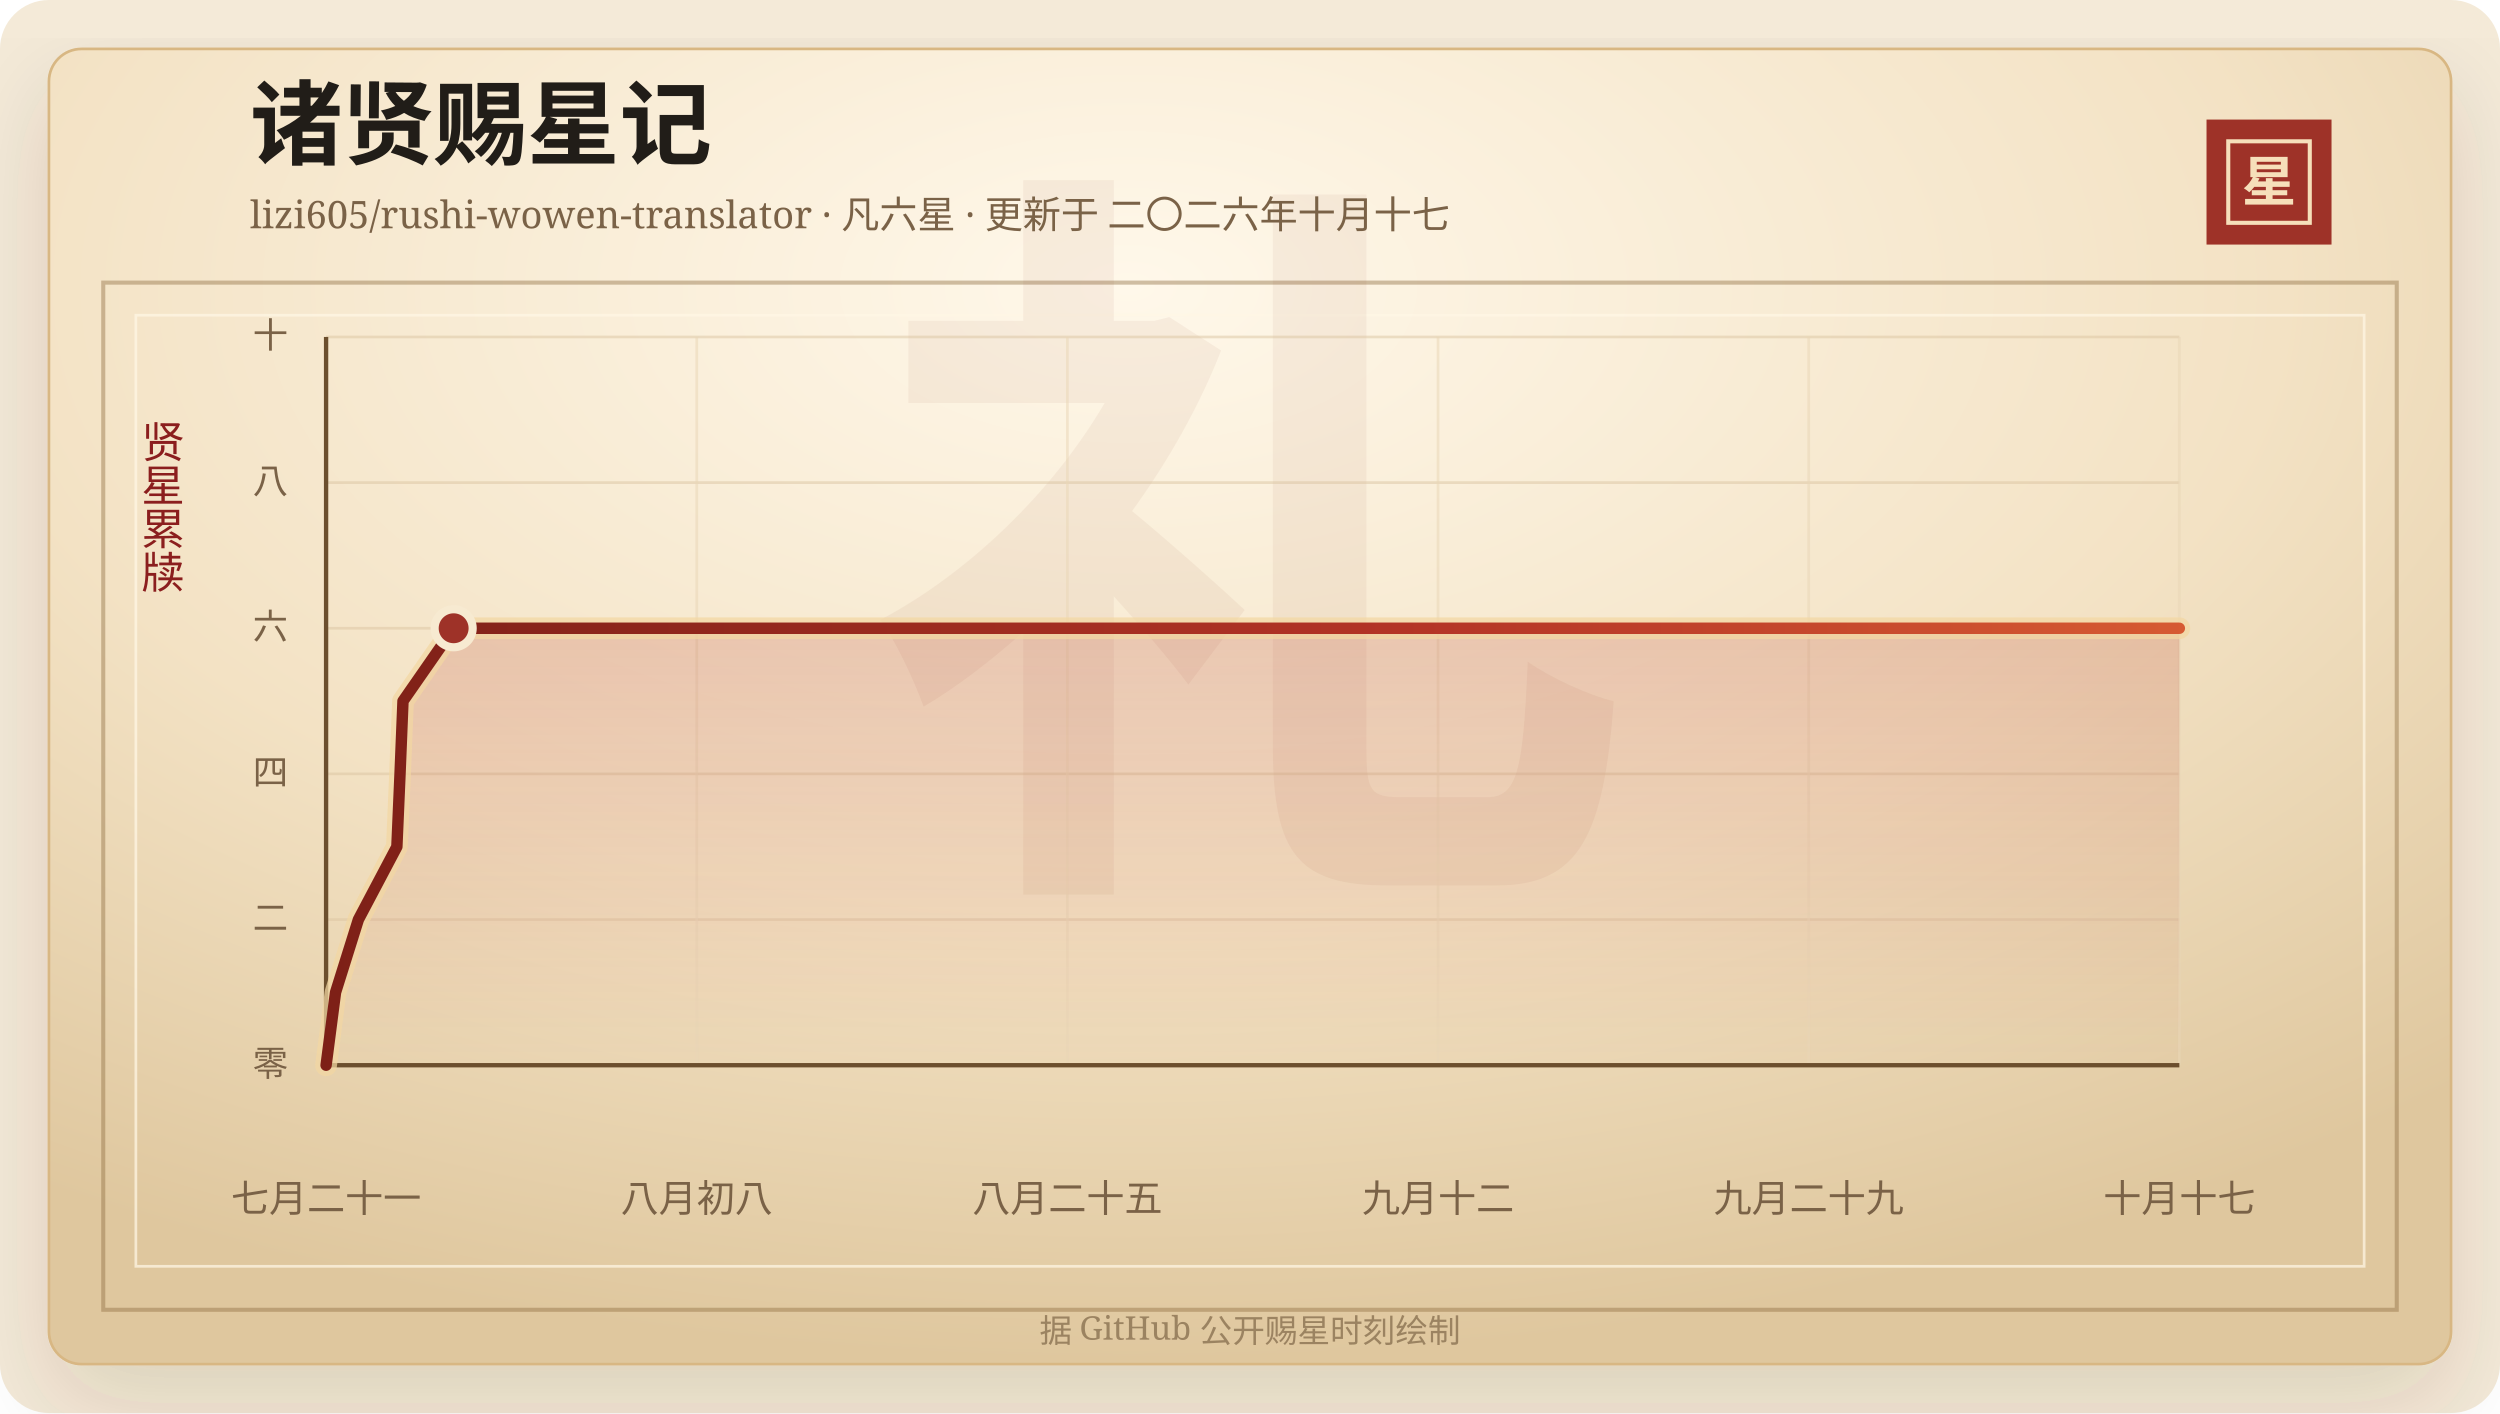
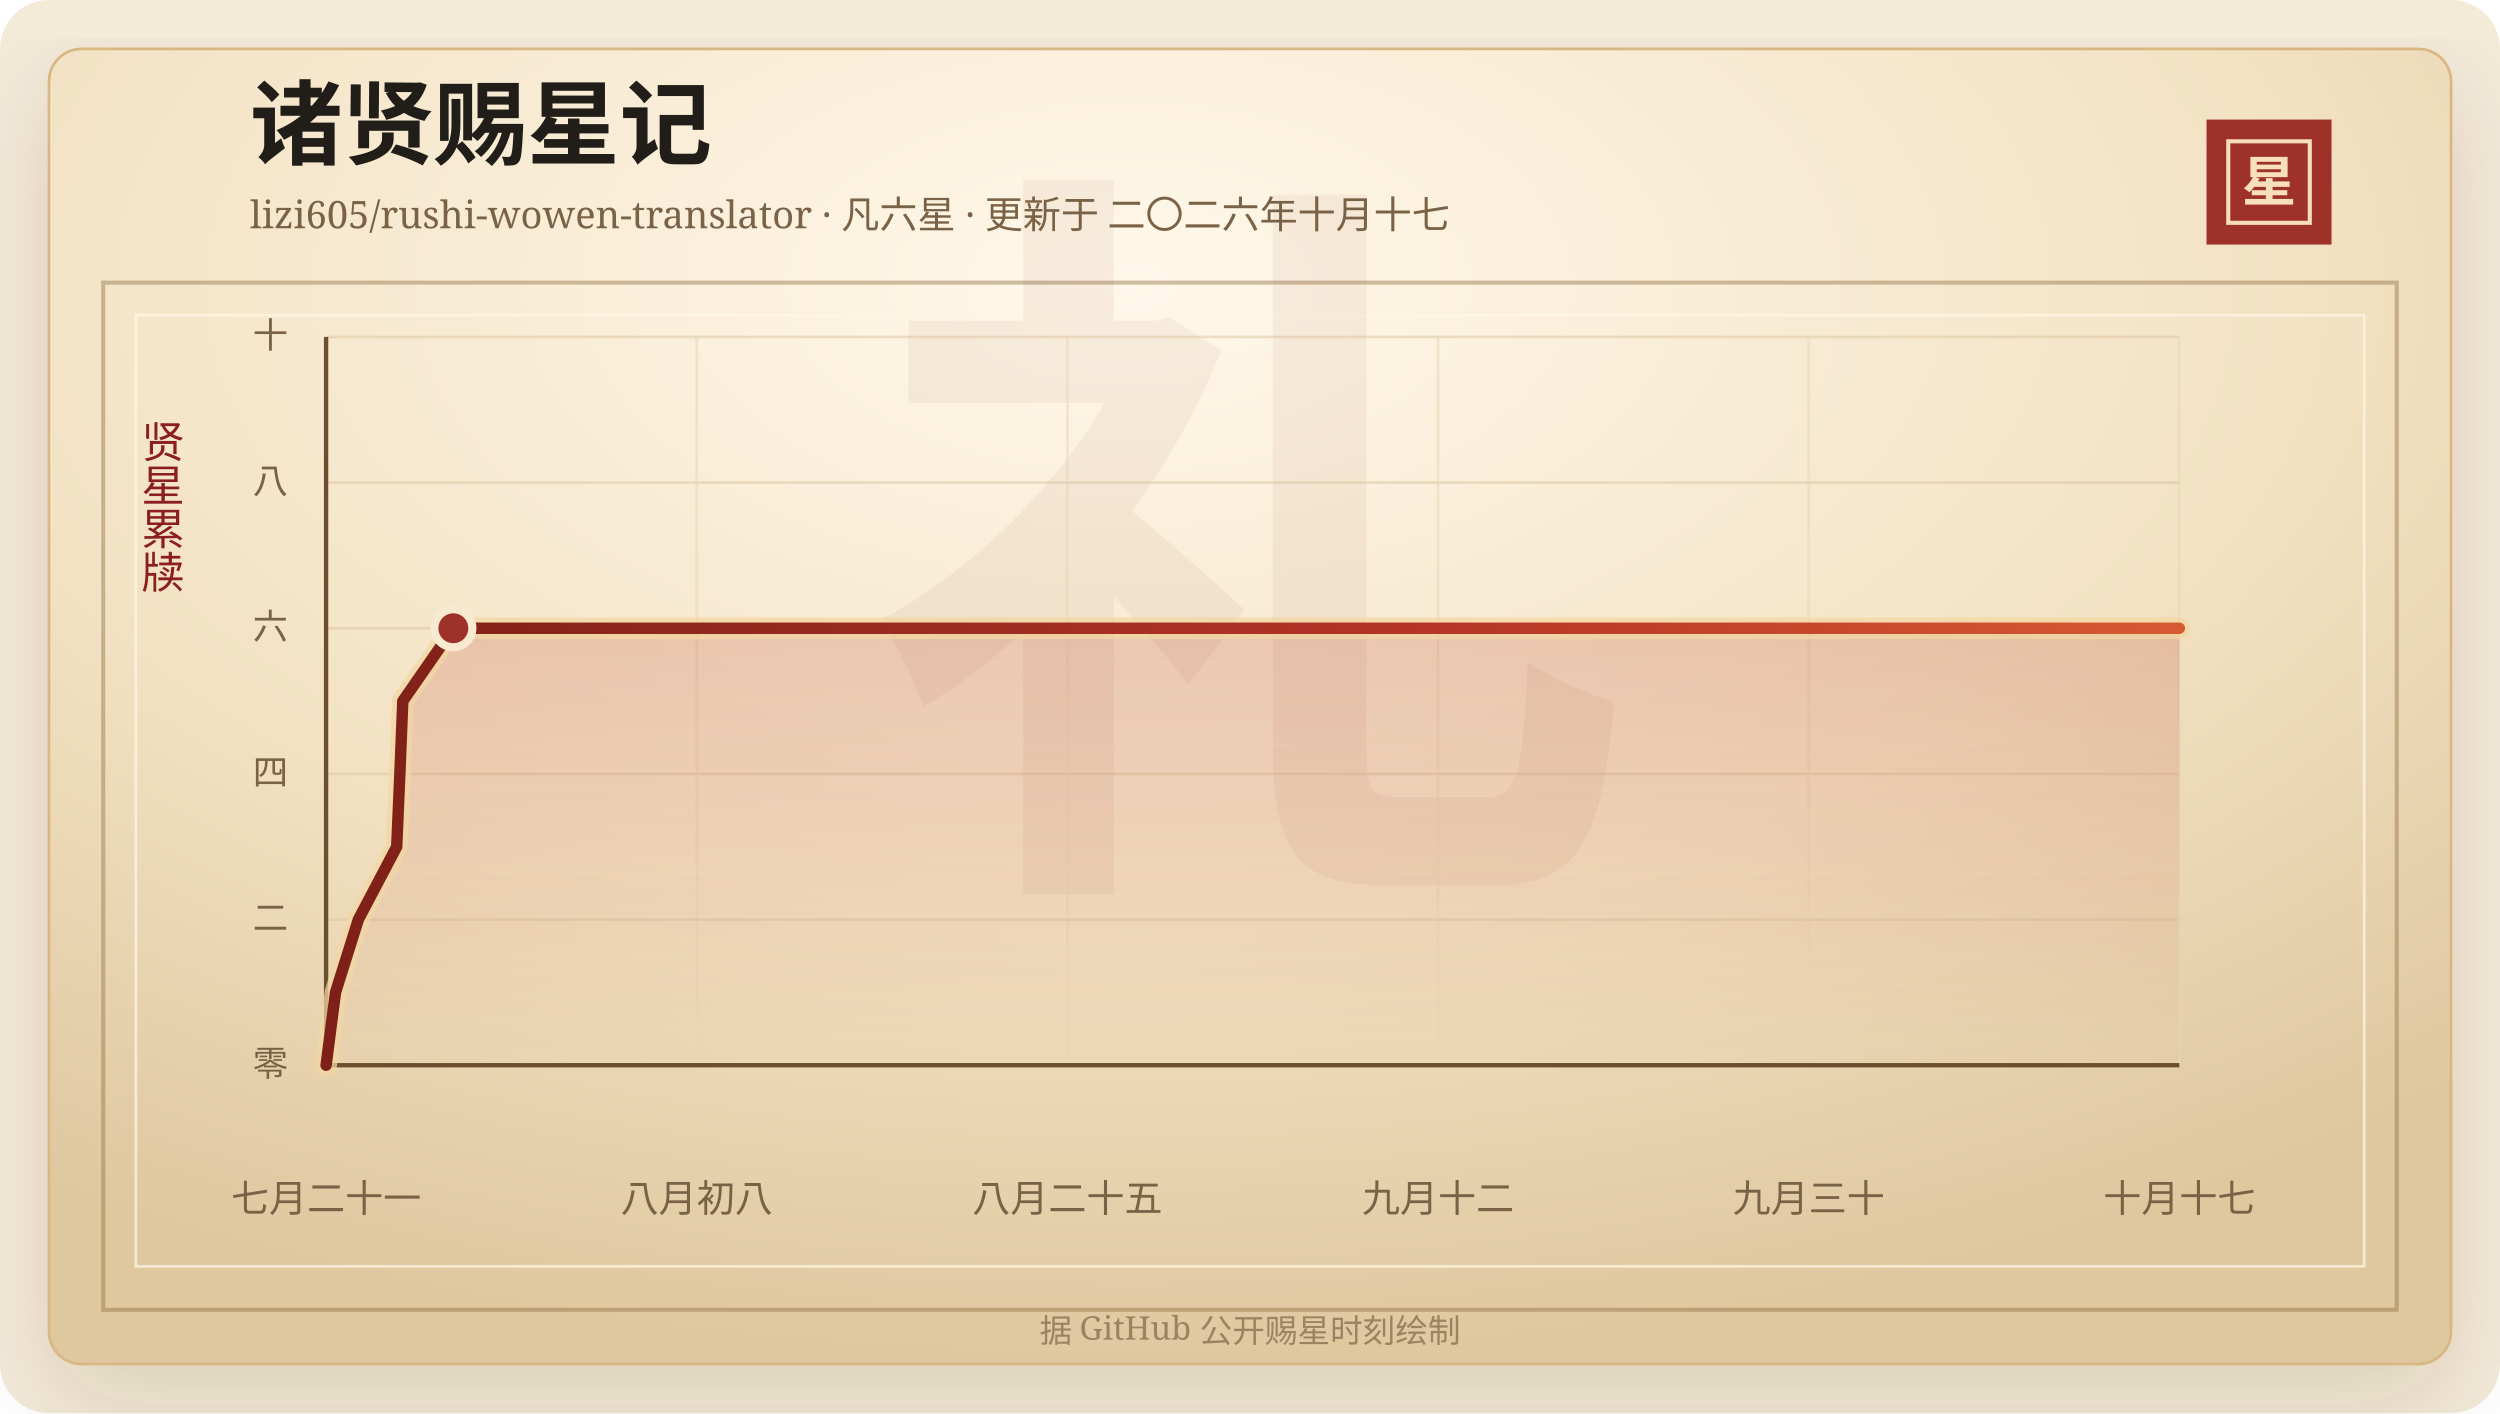
<svg xmlns="http://www.w3.org/2000/svg" width="920" height="520" viewBox="0 0 920 520" role="img" aria-labelledby="title desc">
  <defs>
    <linearGradient id="line" x1="0" x2="1" y1="0" y2="0">
      <stop offset="0%" stop-color="#7d2017" />
      <stop offset="58%" stop-color="#b33426" />
      <stop offset="100%" stop-color="#d65a32" />
    </linearGradient>
    <linearGradient id="area" x1="0" x2="0" y1="0" y2="1">
      <stop offset="0%" stop-color="#b33426" stop-opacity="0.2" />
      <stop offset="100%" stop-color="#b33426" stop-opacity="0" />
    </linearGradient>
    <radialGradient id="paper" cx="45%" cy="18%" r="82%">
      <stop offset="0%" stop-color="#fff8ea" />
      <stop offset="58%" stop-color="#f3e2c4" />
      <stop offset="100%" stop-color="#dfc79e" />
    </radialGradient>
    <filter id="shadow" x="-20%" y="-20%" width="140%" height="140%">
      <feDropShadow dx="0" dy="14" stdDeviation="18" flood-color="#3b2a20" flood-opacity="0.14" />
    </filter>
  </defs>
  <rect width="920" height="520" rx="18" fill="#f4ead8" />
  <rect x="18" y="18" width="884" height="484" rx="12" fill="url(#paper)" stroke="#d8b783" filter="url(#shadow)" />
  <rect x="38" y="104" width="844" height="378" fill="none" stroke="#8c6b3f" stroke-opacity="0.42" stroke-width="1.5" />
  <rect x="50" y="116" width="820" height="350" fill="none" stroke="#fff7e5" stroke-opacity="0.72" />
  <text x="460" y="304" text-anchor="middle" fill="#8c342a" fill-opacity="0.06" font-family="Songti SC, STSong, SimSun, serif" font-size="280" font-weight="700">礼</text>
  <text x="92" y="58" fill="#211d18" font-family="Songti SC, STSong, SimSun, serif" font-size="34" font-weight="700">诸贤赐星记</text>
  <text x="92" y="84" fill="#7a6247" font-family="Songti SC, STSong, SimSun, serif" font-size="14.0">lizi605/rushi-wowen-translator · 凡六星 · 更新于 二〇二六年十月十七</text>
  <rect x="812" y="44" width="46" height="46" fill="#9e3228" />
  <rect x="820" y="52" width="30" height="30" fill="none" stroke="#f6dfba" stroke-width="1.5" />
  <text x="835" y="74" text-anchor="middle" fill="#f6dfba" font-family="Songti SC, STSong, SimSun, serif" font-size="20" font-weight="700">星</text>
  <text x="60" y="166" text-anchor="middle" fill="#8b1e1e" font-family="Songti SC, STSong, SimSun, serif" font-size="16" writing-mode="vertical-rl">贤星累牍</text>
  <line x1="120" y1="392.00" x2="802" y2="392.00" stroke="#d9c29e" stroke-opacity="0.48" />
  <text x="106" y="396.00" text-anchor="end" fill="#7a6247" font-family="Songti SC, STSong, SimSun, serif" font-size="13">零</text>
  <line x1="120" y1="338.40" x2="802" y2="338.40" stroke="#d9c29e" stroke-opacity="0.48" />
  <text x="106" y="342.40" text-anchor="end" fill="#7a6247" font-family="Songti SC, STSong, SimSun, serif" font-size="13">二</text>
  <line x1="120" y1="284.80" x2="802" y2="284.80" stroke="#d9c29e" stroke-opacity="0.48" />
  <text x="106" y="288.80" text-anchor="end" fill="#7a6247" font-family="Songti SC, STSong, SimSun, serif" font-size="13">四</text>
  <line x1="120" y1="231.20" x2="802" y2="231.20" stroke="#d9c29e" stroke-opacity="0.48" />
  <text x="106" y="235.20" text-anchor="end" fill="#7a6247" font-family="Songti SC, STSong, SimSun, serif" font-size="13">六</text>
  <line x1="120" y1="177.60" x2="802" y2="177.60" stroke="#d9c29e" stroke-opacity="0.48" />
  <text x="106" y="181.60" text-anchor="end" fill="#7a6247" font-family="Songti SC, STSong, SimSun, serif" font-size="13">八</text>
  <line x1="120" y1="124.00" x2="802" y2="124.00" stroke="#d9c29e" stroke-opacity="0.48" />
  <text x="106" y="128.00" text-anchor="end" fill="#7a6247" font-family="Songti SC, STSong, SimSun, serif" font-size="13">十</text>
  <line x1="120.00" y1="124" x2="120.00" y2="392" stroke="#ead6b7" stroke-opacity="0.54" />
  <text x="120.00" y="446" text-anchor="middle" fill="#7a6247" font-family="Songti SC, STSong, SimSun, serif" font-size="14">七月二十一</text>
  <line x1="256.40" y1="124" x2="256.40" y2="392" stroke="#ead6b7" stroke-opacity="0.54" />
  <text x="256.40" y="446" text-anchor="middle" fill="#7a6247" font-family="Songti SC, STSong, SimSun, serif" font-size="14">八月初八</text>
  <line x1="392.80" y1="124" x2="392.80" y2="392" stroke="#ead6b7" stroke-opacity="0.54" />
  <text x="392.80" y="446" text-anchor="middle" fill="#7a6247" font-family="Songti SC, STSong, SimSun, serif" font-size="14">八月二十五</text>
  <line x1="529.20" y1="124" x2="529.20" y2="392" stroke="#ead6b7" stroke-opacity="0.54" />
  <text x="529.20" y="446" text-anchor="middle" fill="#7a6247" font-family="Songti SC, STSong, SimSun, serif" font-size="14">九月十二</text>
  <line x1="665.60" y1="124" x2="665.60" y2="392" stroke="#ead6b7" stroke-opacity="0.54" />
-   <text x="665.60" y="446" text-anchor="middle" fill="#7a6247" font-family="Songti SC, STSong, SimSun, serif" font-size="14">九月二十九</text>
+   <text x="665.60" y="446" text-anchor="middle" fill="#7a6247" font-family="Songti SC, STSong, SimSun, serif" font-size="14">九月三十</text>
  <line x1="802.00" y1="124" x2="802.00" y2="392" stroke="#ead6b7" stroke-opacity="0.54" />
  <text x="802.00" y="446" text-anchor="middle" fill="#7a6247" font-family="Songti SC, STSong, SimSun, serif" font-size="14">十月十七</text>
  <line x1="120" y1="392" x2="802" y2="392" stroke="#6c4f2e" stroke-width="1.6" />
  <line x1="120" y1="124" x2="120" y2="392" stroke="#6c4f2e" stroke-width="1.6" />
-   <polygon points="120.00,392.00 120.00,392.00 123.48,365.20 131.89,338.40 146.05,311.60 147.21,284.80 148.30,258.00 166.94,231.20 802.00,231.20 802.00,392.00" fill="url(#area)" />
-   <polyline points="120.00,392.00 123.48,365.20 131.89,338.40 146.05,311.60 147.21,284.80 148.30,258.00 166.94,231.20 802.00,231.20" fill="none" stroke="#f3d7a2" stroke-width="8" stroke-linecap="round" stroke-linejoin="round" opacity="0.72" />
-   <polyline points="120.00,392.00 123.48,365.20 131.89,338.40 146.05,311.60 147.21,284.80 148.30,258.00 166.94,231.20 802.00,231.20" fill="none" stroke="url(#line)" stroke-width="4.2" stroke-linecap="round" stroke-linejoin="round" />
-   <circle cx="166.94" cy="231.20" r="7" fill="#9e3228" stroke="#f7ead1" stroke-width="3" />
+   <polygon points="120.00,392.00 120.00,392.00 123.47,365.20 131.87,338.40 145.99,311.60 147.15,284.80 148.23,258.00 166.83,231.20 802.00,231.20 802.00,392.00" fill="url(#area)" />
+   <polyline points="120.00,392.00 123.47,365.20 131.87,338.40 145.99,311.60 147.15,284.80 148.23,258.00 166.83,231.20 802.00,231.20" fill="none" stroke="#f3d7a2" stroke-width="8" stroke-linecap="round" stroke-linejoin="round" opacity="0.72" />
+   <polyline points="120.00,392.00 123.47,365.20 131.87,338.40 145.99,311.60 147.15,284.80 148.23,258.00 166.83,231.20 802.00,231.20" fill="none" stroke="url(#line)" stroke-width="4.2" stroke-linecap="round" stroke-linejoin="round" />
+   <circle cx="166.83" cy="231.20" r="7" fill="#9e3228" stroke="#f7ead1" stroke-width="3" />
  <text x="460" y="494" text-anchor="middle" fill="#9b8361" font-family="Songti SC, STSong, SimSun, serif" font-size="12">据 GitHub 公开赐星时刻绘制</text>
</svg>
